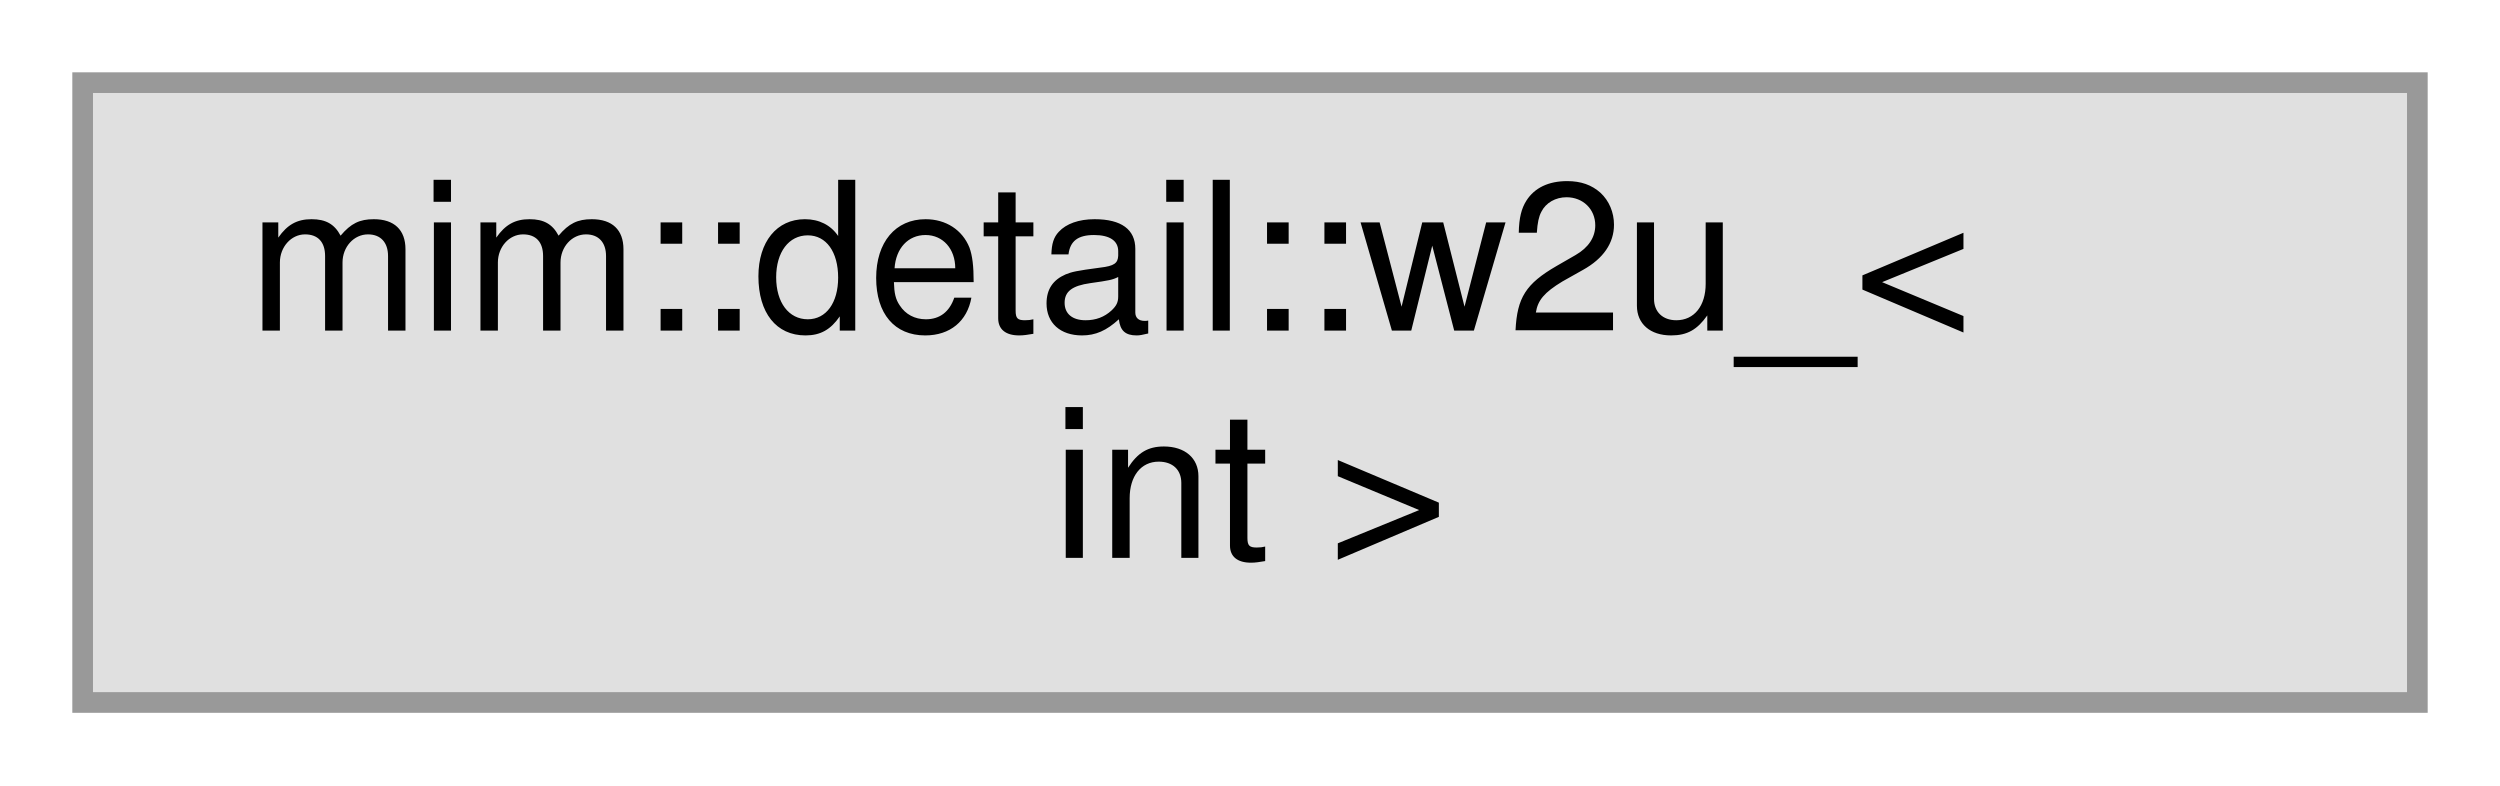
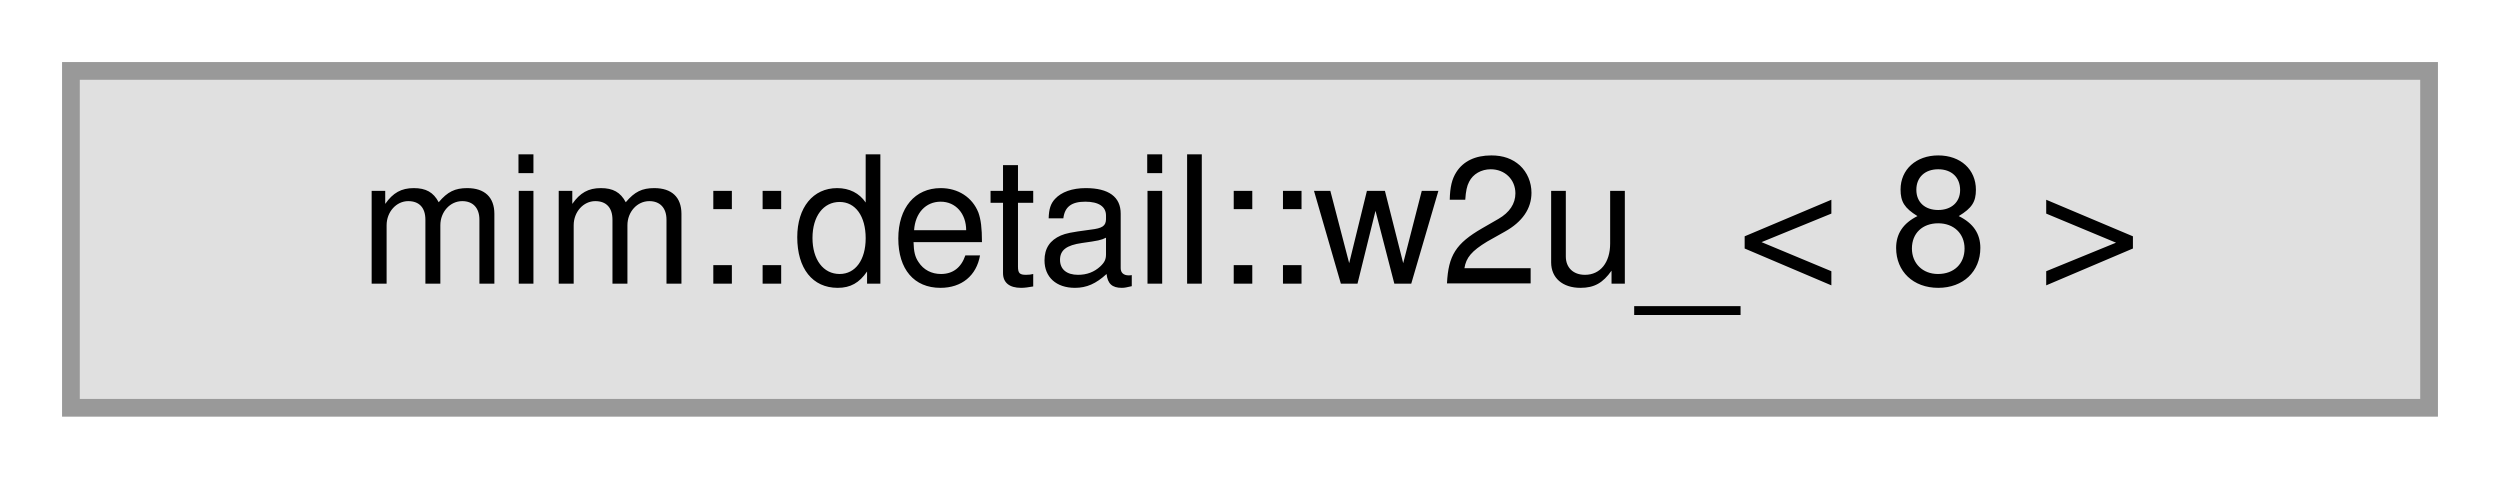
- <svg xmlns="http://www.w3.org/2000/svg" xmlns:xlink="http://www.w3.org/1999/xlink" width="121pt" height="38pt" viewBox="0.00 0.00 121.00 38.00">
-   <g id="graph0" class="graph" transform="scale(1 1) rotate(0) translate(4 34)">
+ <svg xmlns="http://www.w3.org/2000/svg" xmlns:xlink="http://www.w3.org/1999/xlink" width="141pt" height="27pt" viewBox="0.00 0.00 141.00 27.00">
+   <g id="graph0" class="graph" transform="scale(1 1) rotate(0) translate(4 23)">
    <g id="Node000000" class="node">
      <g id="a_Node000000">
        <a xlink:title=" ">
-           <polygon fill="#e0e0e0" stroke="#999999" points="113,-30 0,-30 0,0 113,0 113,-30" />
-           <text text-anchor="start" x="8" y="-18" font-family="Helvetica,sans-Serif" font-size="10.00">mim::detail::w2u_&lt;</text>
-           <text text-anchor="middle" x="56.5" y="-7" font-family="Helvetica,sans-Serif" font-size="10.00"> int &gt;</text>
+           <polygon fill="#e0e0e0" stroke="#999999" points="133,-19 0,-19 0,0 133,0 133,-19" />
+           <text text-anchor="middle" x="66.5" y="-7" font-family="Helvetica,sans-Serif" font-size="10.00">mim::detail::w2u_&lt; 8 &gt;</text>
        </a>
      </g>
    </g>
  </g>
</svg>
